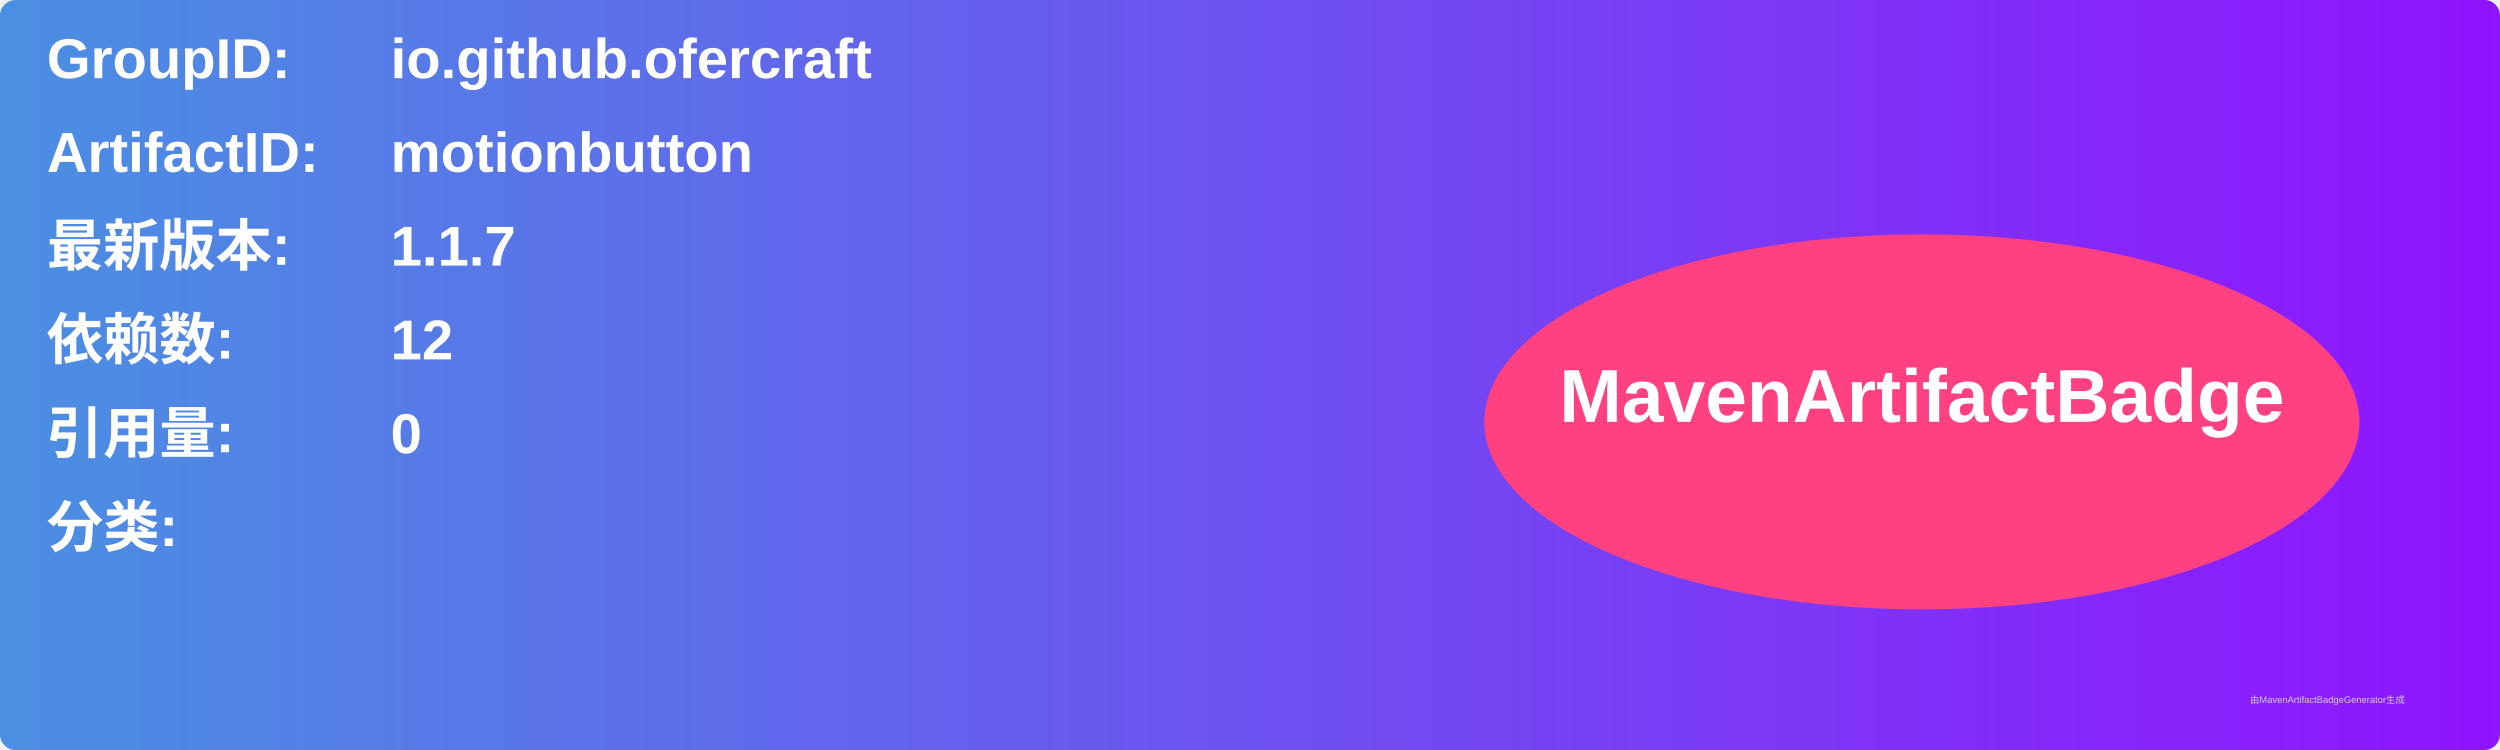
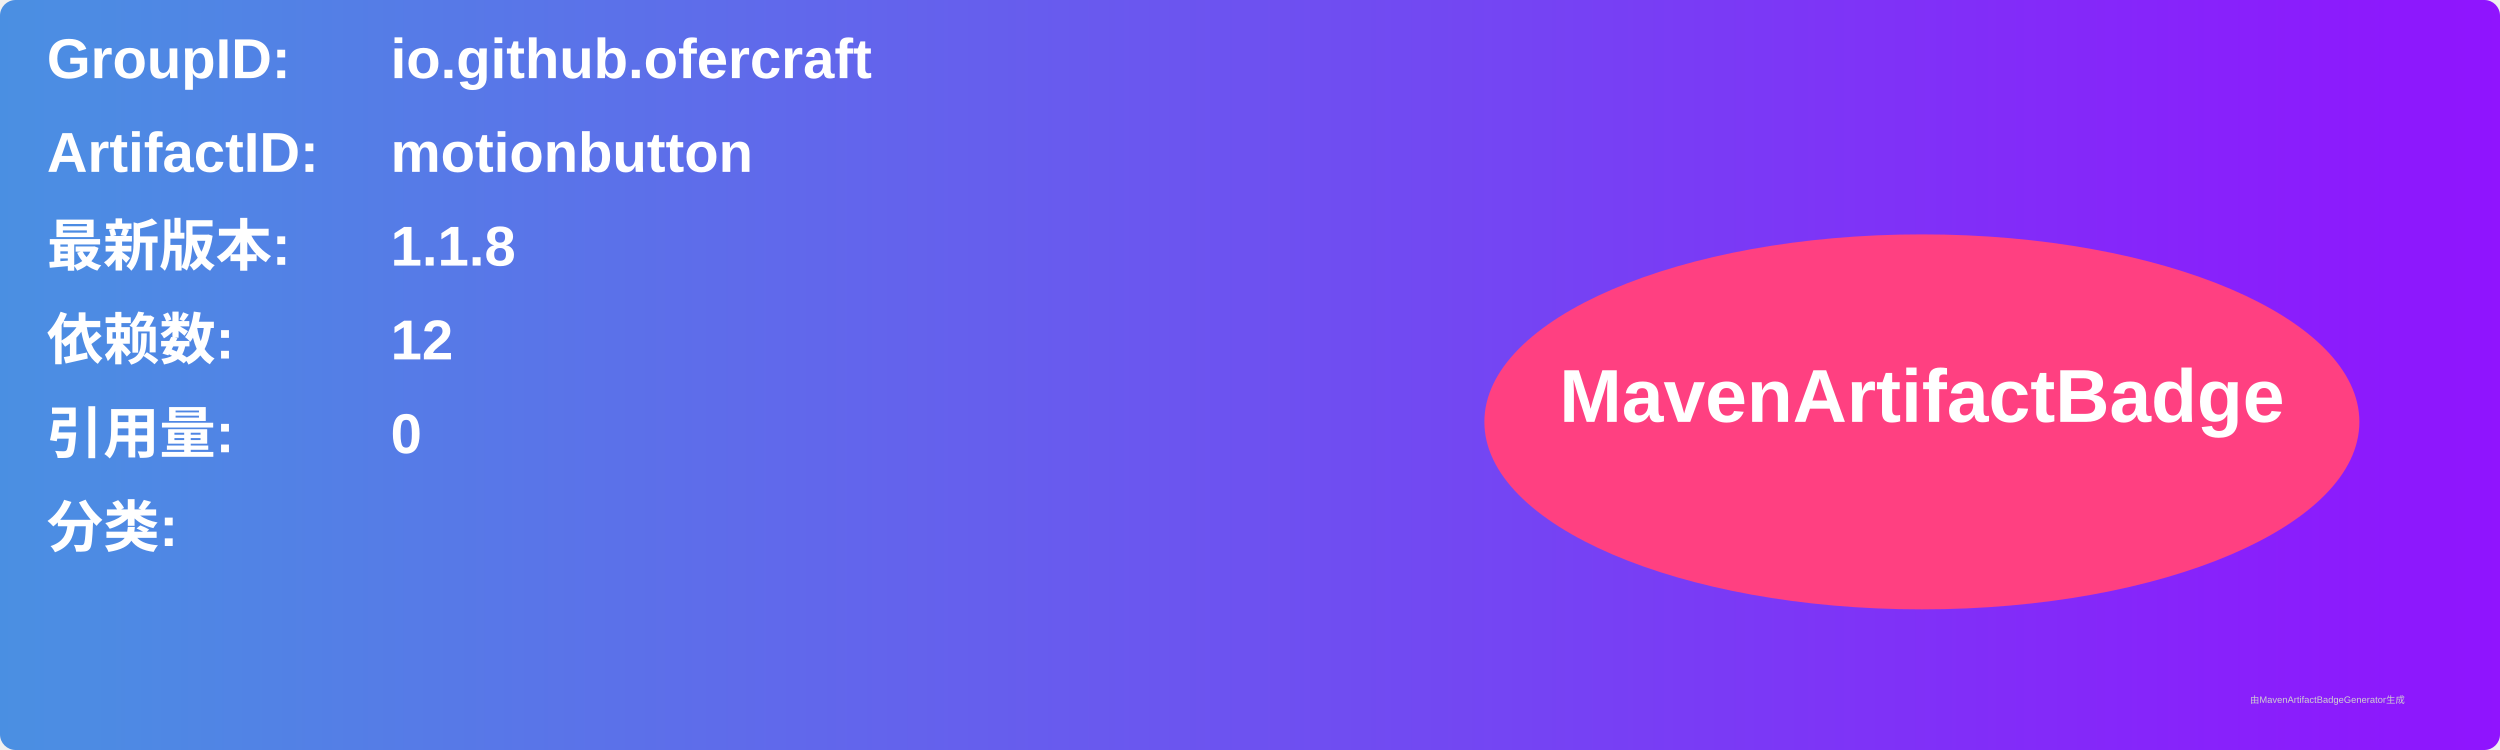
<svg xmlns="http://www.w3.org/2000/svg" width="800" height="240" viewBox="0 0 800 240">
  <linearGradient id="grad" x1="0%" y1="0%" x2="100%" y2="0%">
    <stop offset="0%" stop-color="#4a90e2" />
    <stop offset="100%" stop-color="#9013fe" />
  </linearGradient>
  <rect width="100%" height="100%" rx="5" ry="5" fill="url(#grad)" />
  <g transform="translate(15, 15)">
    <text x="0" y="10" font-family="Arial" font-size="18" fill="white" font-weight="bold" width="260">GroupID:</text>
    <text x="110" y="10" font-family="Arial" font-size="18" fill="white" font-weight="bold" width="460">io.github.ofercraft</text>
    <text x="0" y="40" font-family="Arial" font-size="18" fill="white" font-weight="bold" width="260">ArtifactID:</text>
    <text x="110" y="40" font-family="Arial" font-size="18" fill="white" font-weight="bold" width="460">motionbutton</text>
    <text x="0" y="70" font-family="Arial" font-size="18" fill="white" font-weight="bold">最新版本:</text>
    <text x="110" y="70" font-family="Arial" font-size="18" fill="white" font-weight="bold">
-       <tspan font-weight="bold">1.1.7</tspan>
+       <tspan font-weight="bold">1.1.8</tspan>
    </text>
    <text x="0" y="100" font-family="Arial" font-size="18" fill="white" font-weight="bold">依赖数: </text>
    <text x="110" y="100" font-family="Arial" font-size="18" fill="white">
      <tspan font-weight="bold">12</tspan>
    </text>
    <text x="0" y="130" font-family="Arial" font-size="18" fill="white" font-weight="bold">引用量: </text>
    <text x="110" y="130" font-family="Arial" font-size="18" fill="white">
      <tspan font-weight="bold">0</tspan>
    </text>
    <text x="0" y="160" font-family="Arial" font-size="18" fill="white" font-weight="bold">分类:</text>
    <text x="10" y="190" font-family="Arial" font-size="10" fill="white">
      <tspan font-weight="bold" />
    </text>
    <ellipse cx="600" cy="120" rx="140" ry="60" fill="#ff4081" />
    <text x="600" y="120" text-anchor="middle" font-family="Arial" font-size="24" fill="white" font-weight="bold">MavenArtifactBadge</text>
  </g>
  <text x="720" y="225" font-family="Arial" font-size="3" fill="#d0d0d0">由MavenArtifactBadgeGenerator生成</text>
</svg>
